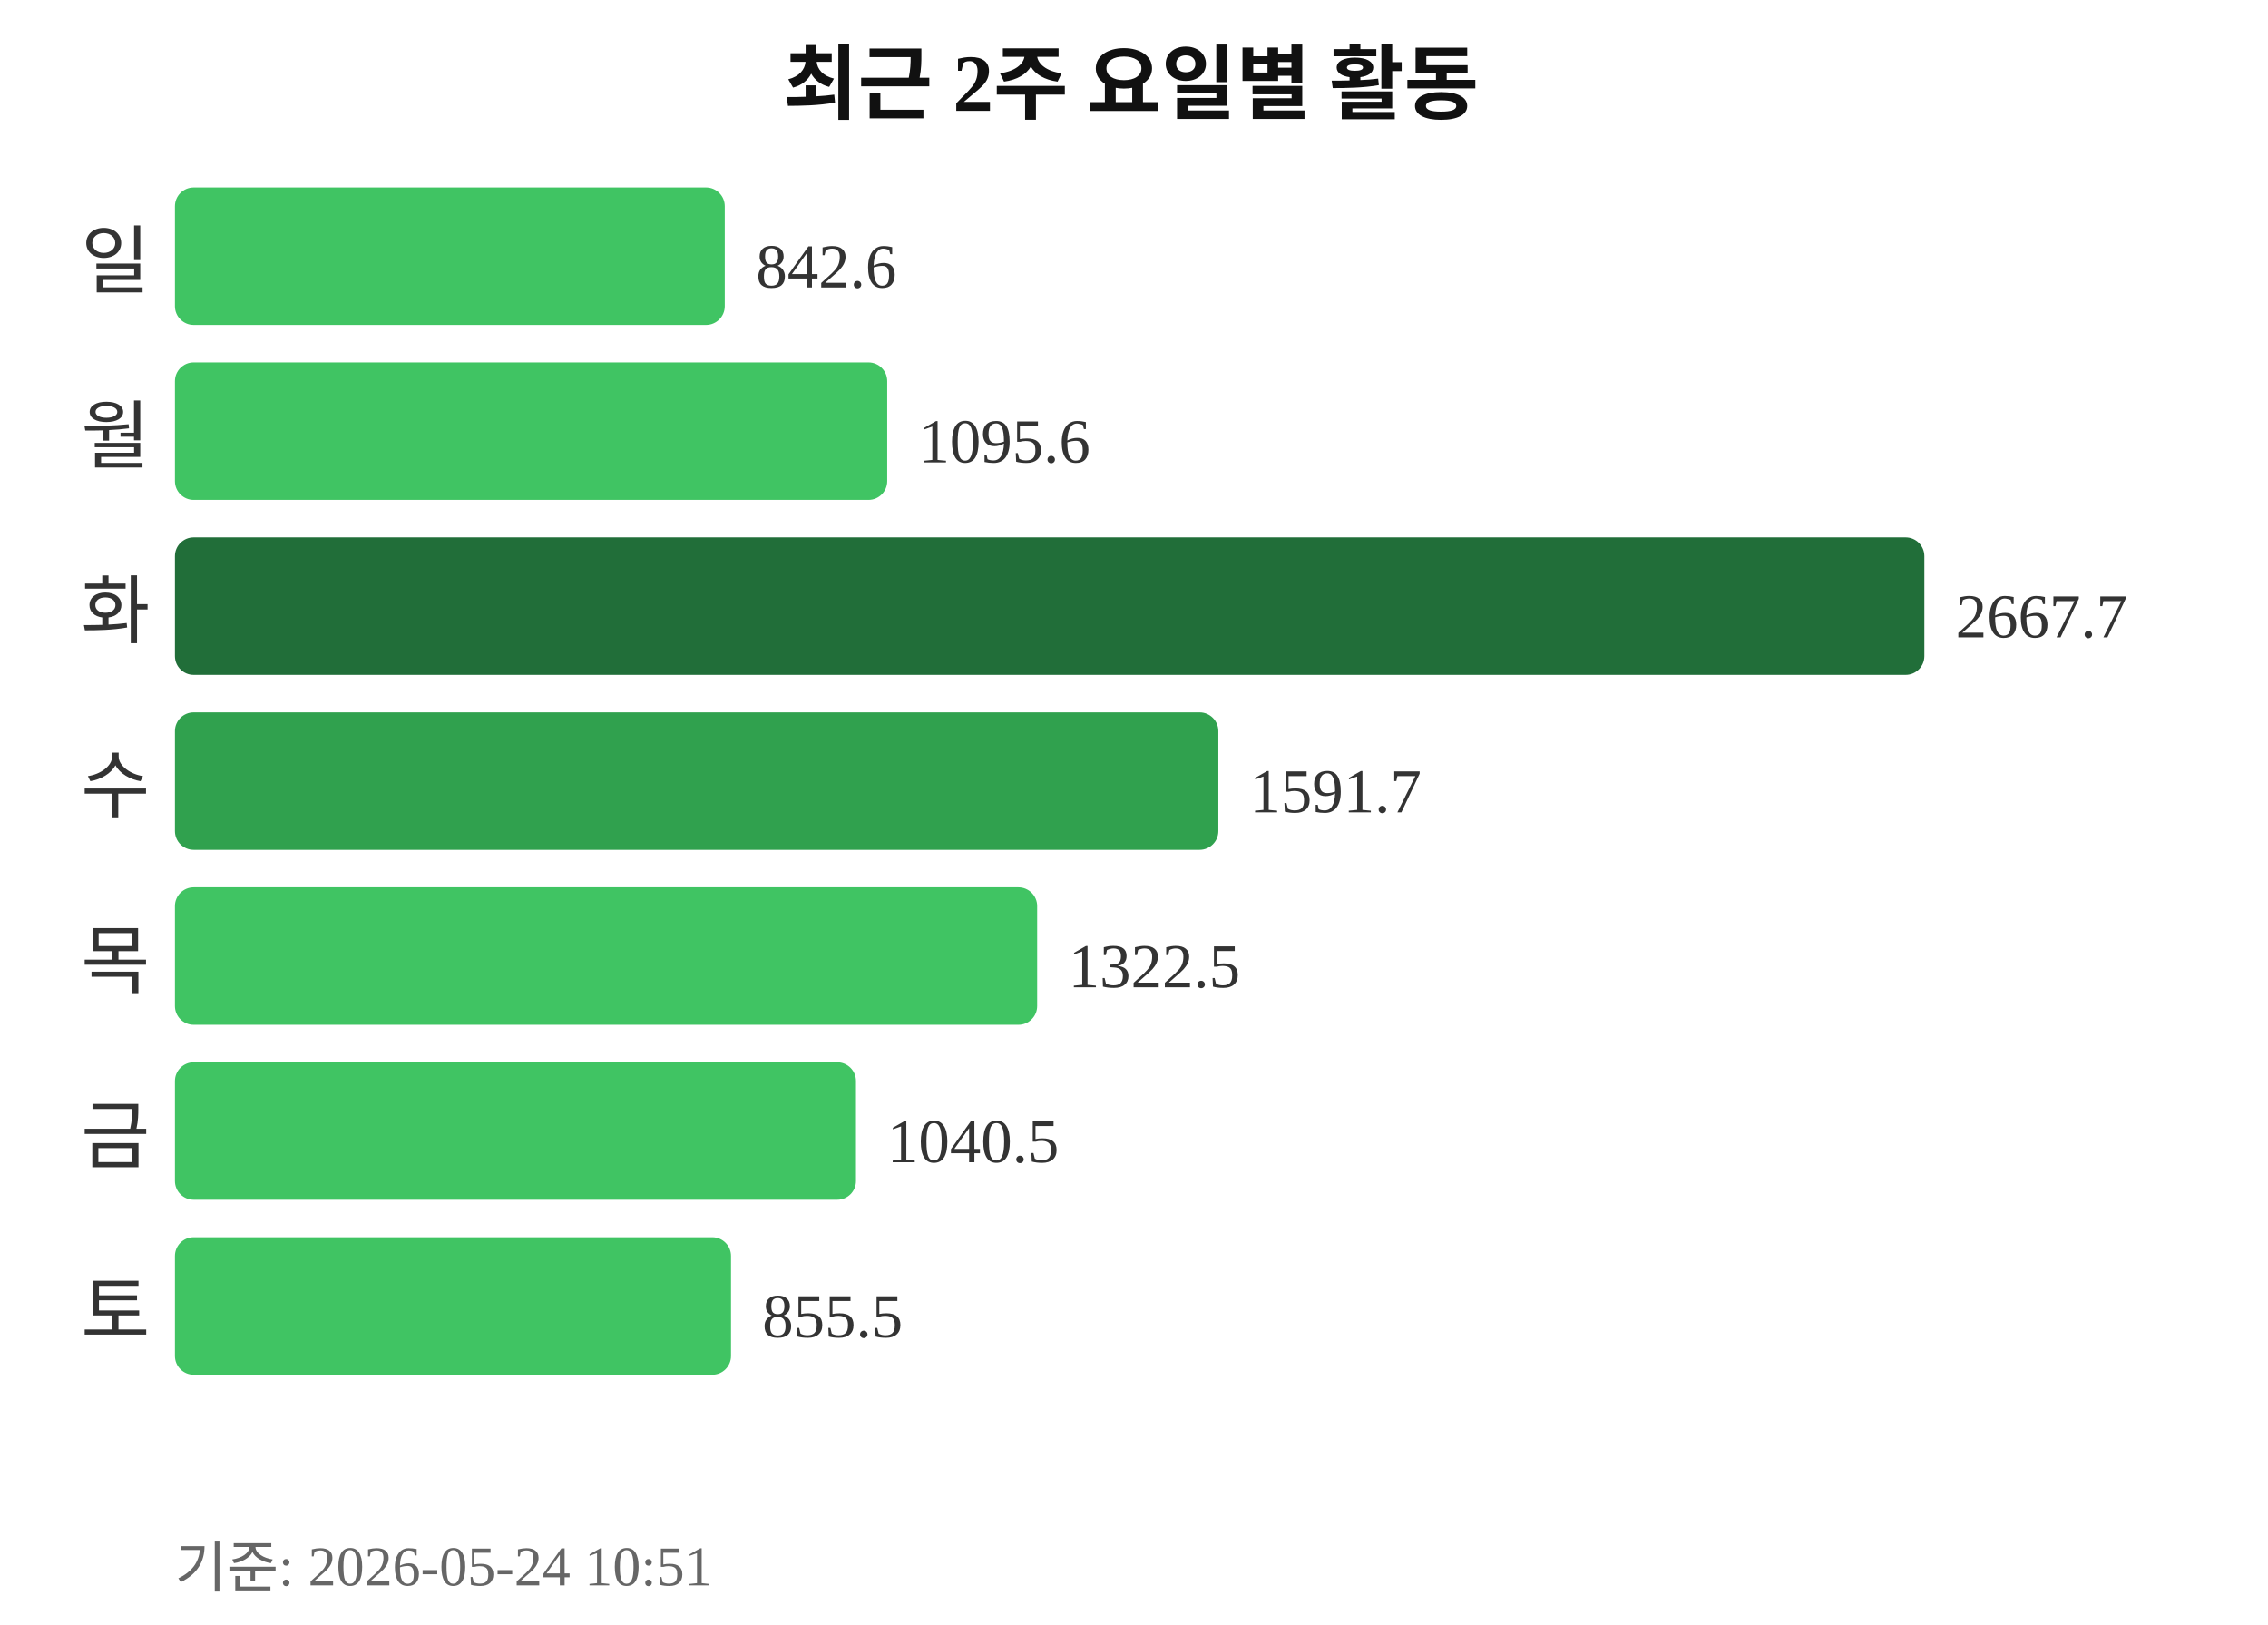
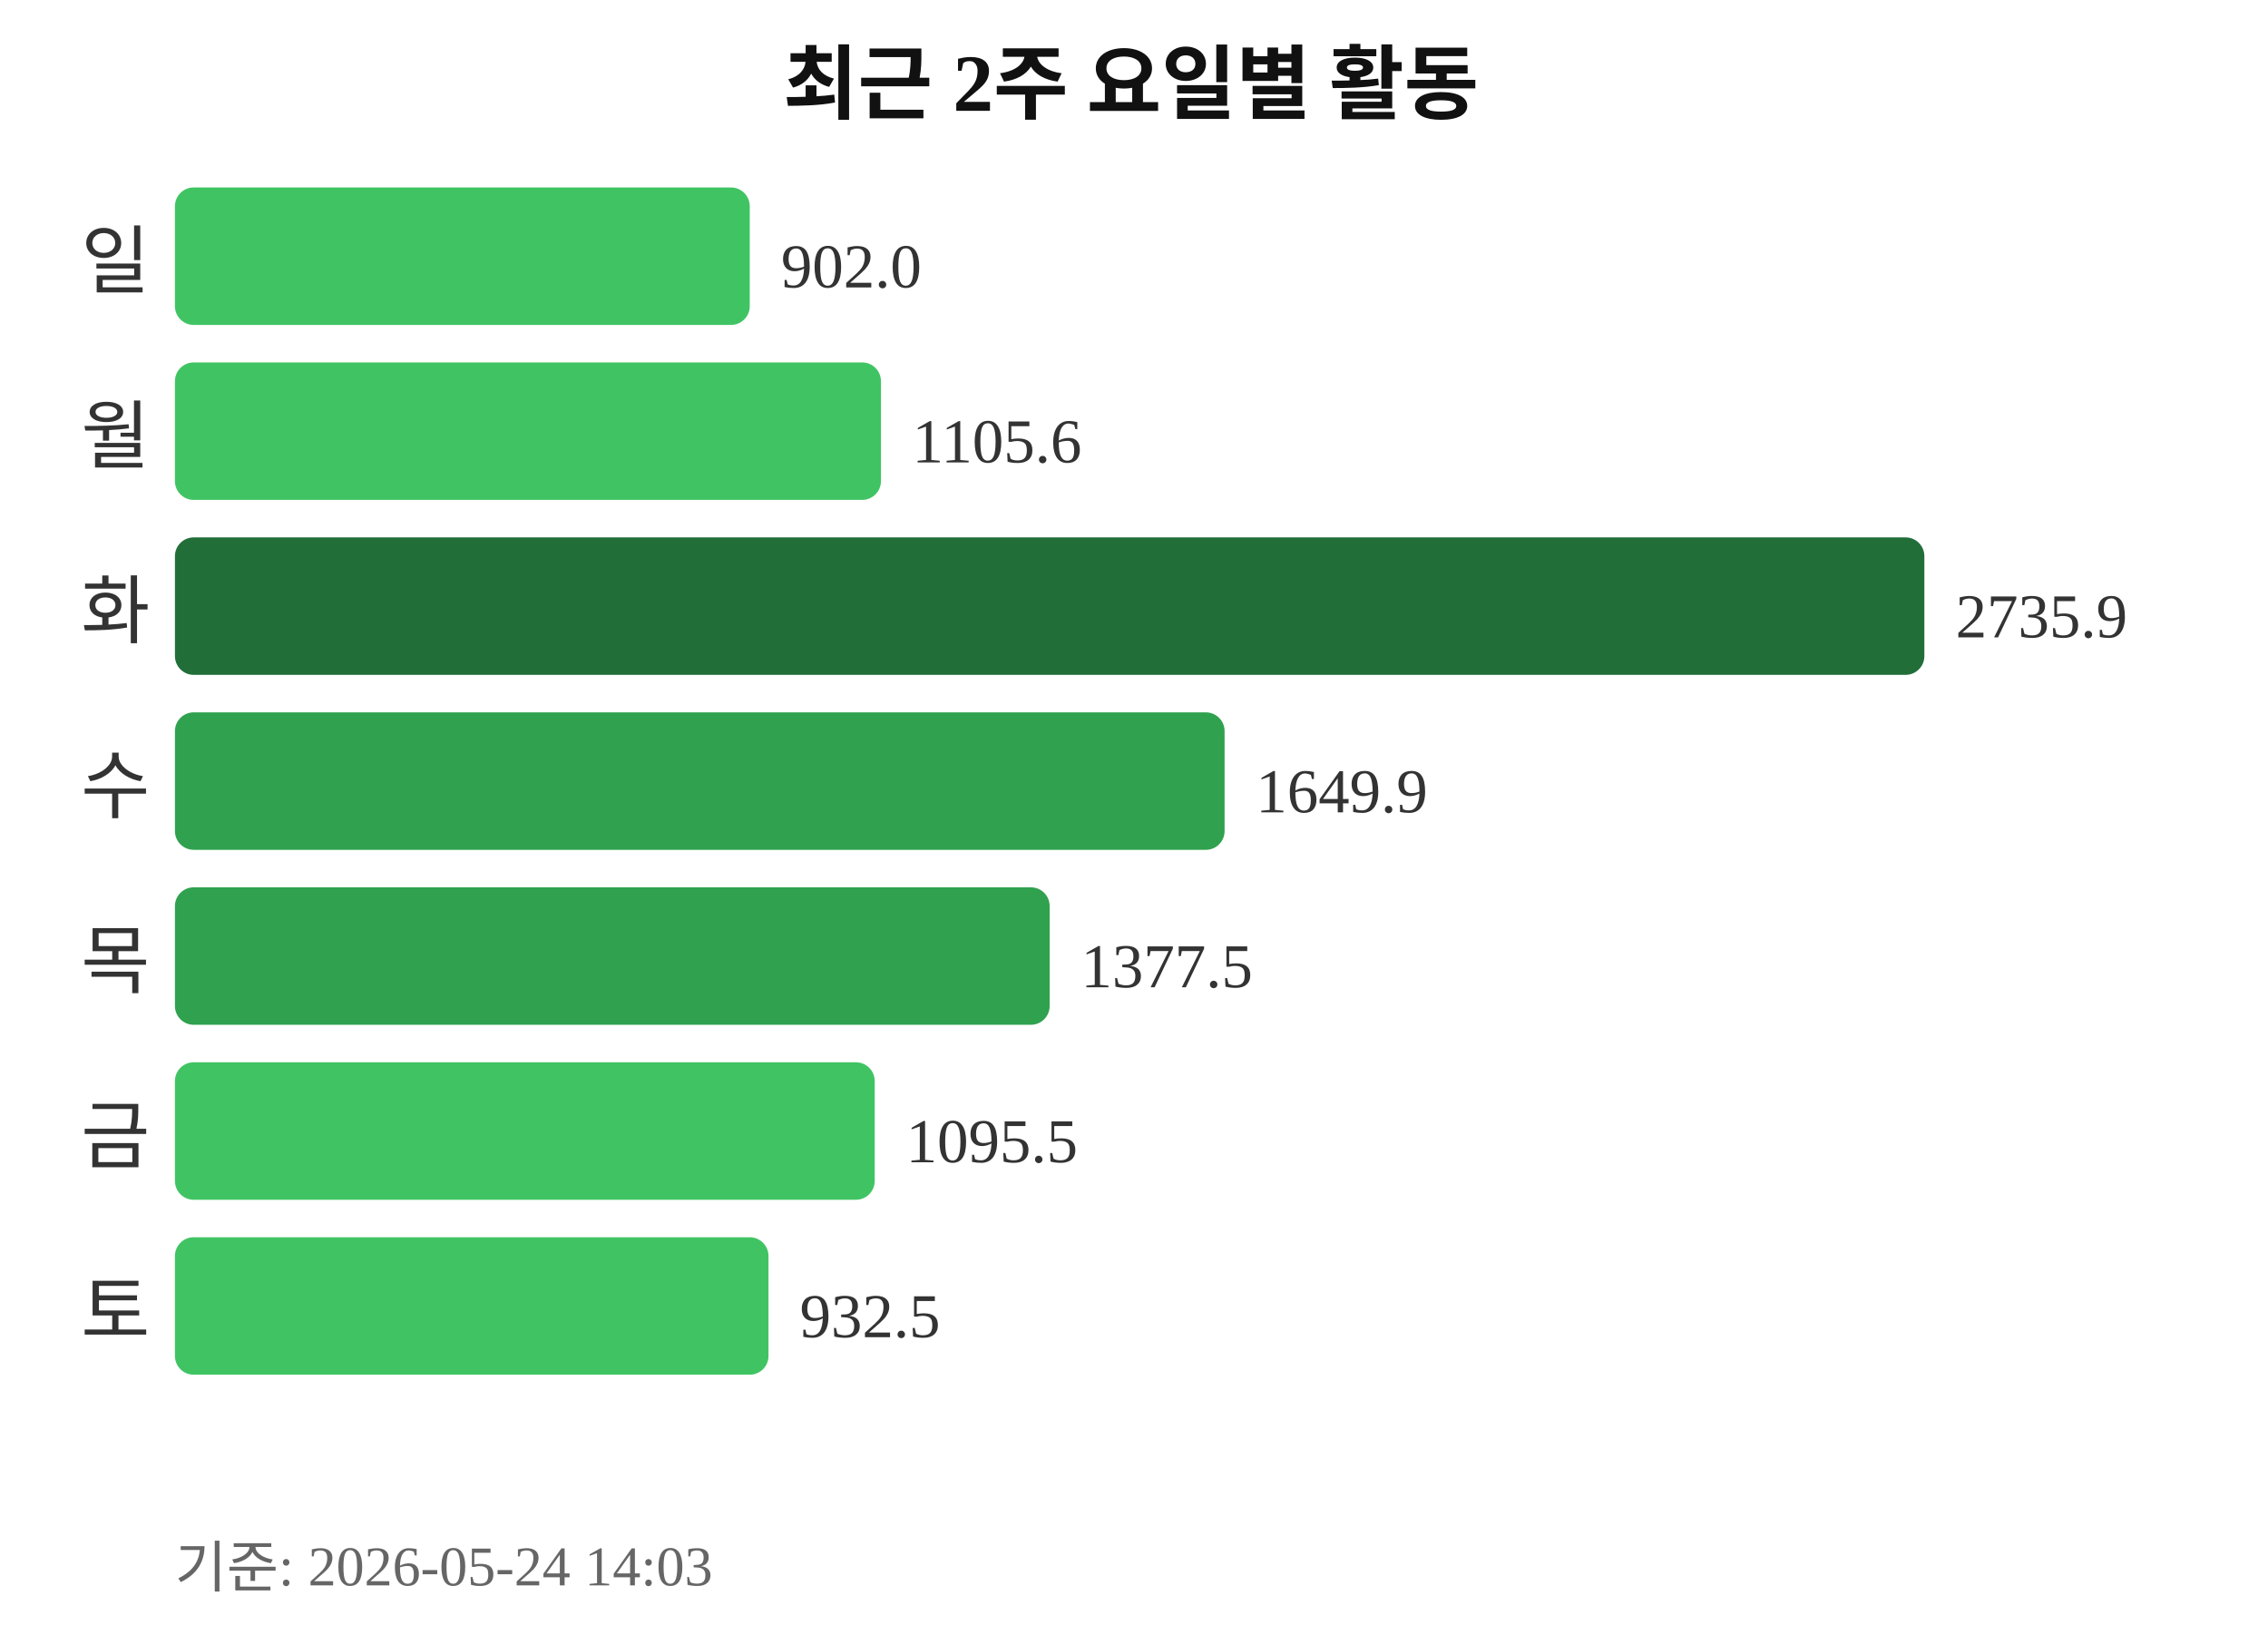
<svg xmlns="http://www.w3.org/2000/svg" width="363" height="260">
  <text x="181" y="18" text-anchor="middle" font-size="13" font-weight="bold" fill="#111111">최근 2주 요일별 활동</text>
  <text x="24" y="46" text-anchor="end" font-size="12" fill="#333333">일</text>
-   <rect x="28" y="30" width="88" height="22" rx="3" fill="#40c463" />
-   <text x="121" y="46" font-size="10" fill="#333333">842.6</text>
+   <rect x="28" y="30" width="92" height="22" rx="3" fill="#40c463" />
+   <text x="125" y="46" font-size="10" fill="#333333">902.0</text>
  <text x="24" y="74" text-anchor="end" font-size="12" fill="#333333">월</text>
-   <rect x="28" y="58" width="114" height="22" rx="3" fill="#40c463" />
-   <text x="147" y="74" font-size="10" fill="#333333">1095.6</text>
+   <rect x="28" y="58" width="113" height="22" rx="3" fill="#40c463" />
+   <text x="146" y="74" font-size="10" fill="#333333">1105.6</text>
  <text x="24" y="102" text-anchor="end" font-size="12" fill="#333333">화</text>
  <rect x="28" y="86" width="280" height="22" rx="3" fill="#216e39" />
-   <text x="313" y="102" font-size="10" fill="#333333">2667.7</text>
+   <text x="313" y="102" font-size="10" fill="#333333">2735.9</text>
  <text x="24" y="130" text-anchor="end" font-size="12" fill="#333333">수</text>
-   <rect x="28" y="114" width="167" height="22" rx="3" fill="#30a14e" />
-   <text x="200" y="130" font-size="10" fill="#333333">1591.7</text>
+   <rect x="28" y="114" width="168" height="22" rx="3" fill="#30a14e" />
+   <text x="201" y="130" font-size="10" fill="#333333">1649.9</text>
  <text x="24" y="158" text-anchor="end" font-size="12" fill="#333333">목</text>
-   <rect x="28" y="142" width="138" height="22" rx="3" fill="#40c463" />
-   <text x="171" y="158" font-size="10" fill="#333333">1322.5</text>
+   <rect x="28" y="142" width="140" height="22" rx="3" fill="#30a14e" />
+   <text x="173" y="158" font-size="10" fill="#333333">1377.5</text>
  <text x="24" y="186" text-anchor="end" font-size="12" fill="#333333">금</text>
-   <rect x="28" y="170" width="109" height="22" rx="3" fill="#40c463" />
-   <text x="142" y="186" font-size="10" fill="#333333">1040.5</text>
+   <rect x="28" y="170" width="112" height="22" rx="3" fill="#40c463" />
+   <text x="145" y="186" font-size="10" fill="#333333">1095.5</text>
  <text x="24" y="214" text-anchor="end" font-size="12" fill="#333333">토</text>
-   <rect x="28" y="198" width="89" height="22" rx="3" fill="#40c463" />
-   <text x="122" y="214" font-size="10" fill="#333333">855.5</text>
-   <text x="28" y="254" font-size="9" fill="#666666">기준: 2026-05-24 10:51</text>
+   <rect x="28" y="198" width="95" height="22" rx="3" fill="#40c463" />
+   <text x="128" y="214" font-size="10" fill="#333333">932.5</text>
+   <text x="28" y="254" font-size="9" fill="#666666">기준: 2026-05-24 14:03</text>
</svg>
